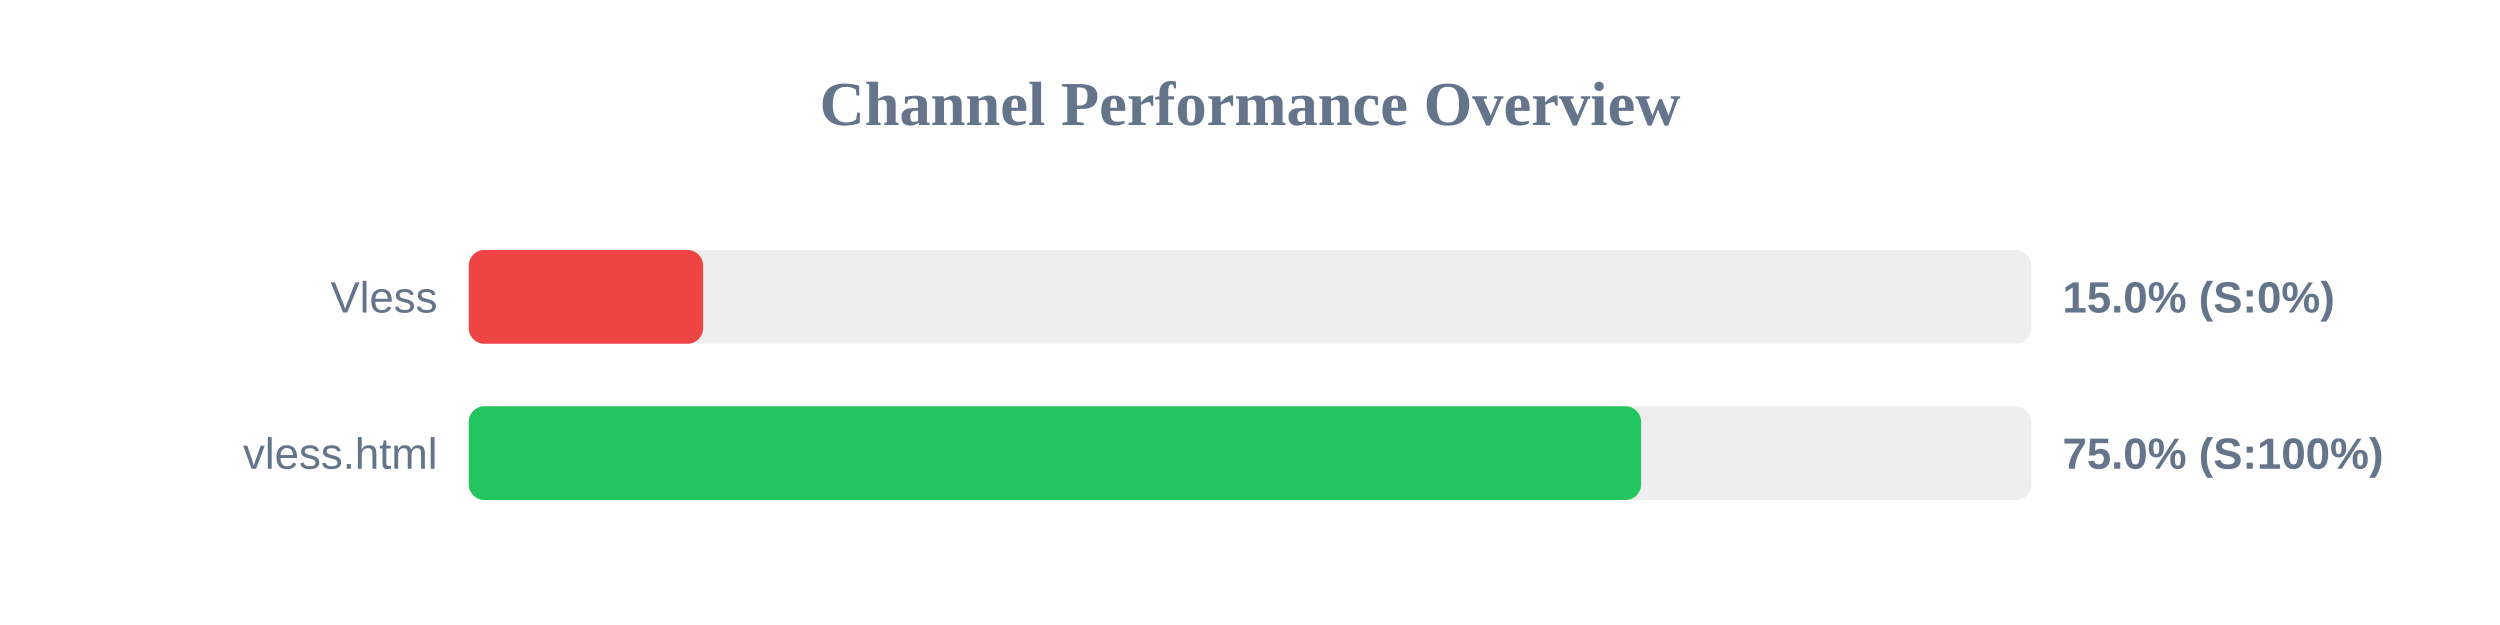
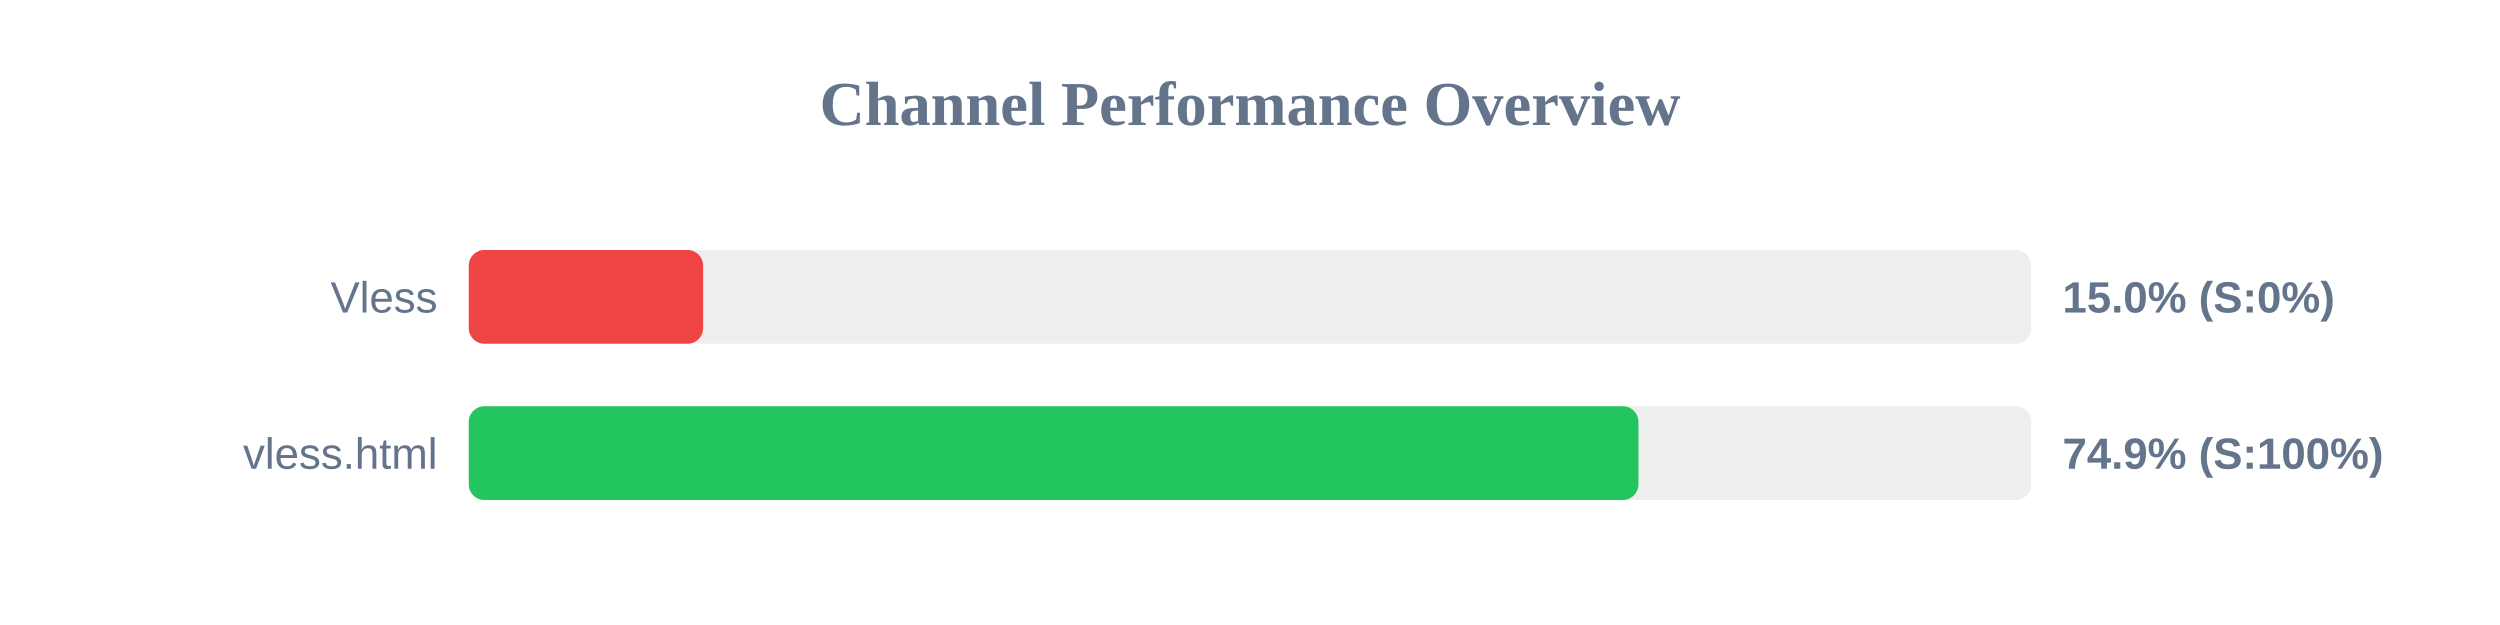
<svg xmlns="http://www.w3.org/2000/svg" width="800" height="200" version="1.1">
  <style>
        .row { font: 14px Arial; fill: #64748b; }
        .score { font: bold 14px Arial; fill: #64748b; }
    </style>
  <text x="400" y="40" text-anchor="middle" font-size="20px" font-weight="bold" fill="#64748b">Channel Performance Overview</text>
  <rect x="150" y="80" width="500" height="30" fill="#eee" rx="5" />
  <rect x="150" y="80" width="75.0" height="30" fill="#ef4444" rx="5" />
  <text x="140" y="100" text-anchor="end" class="row">Vless</text>
  <text x="660" y="100" text-anchor="start" class="score">15.0% (S:0%)</text>
  <rect x="150" y="130" width="500" height="30" fill="#eee" rx="5" />
-   <rect x="150" y="130" width="375.15" height="30" fill="#22c55e" rx="5" />
+   <rect x="150" y="130" width="374.3" height="30" fill="#22c55e" rx="5" />
  <text x="140" y="150" text-anchor="end" class="row">vless.html</text>
-   <text x="660" y="150" text-anchor="start" class="score">75.0% (S:100%)</text>
+   <text x="660" y="150" text-anchor="start" class="score">74.9% (S:100%)</text>
</svg>
